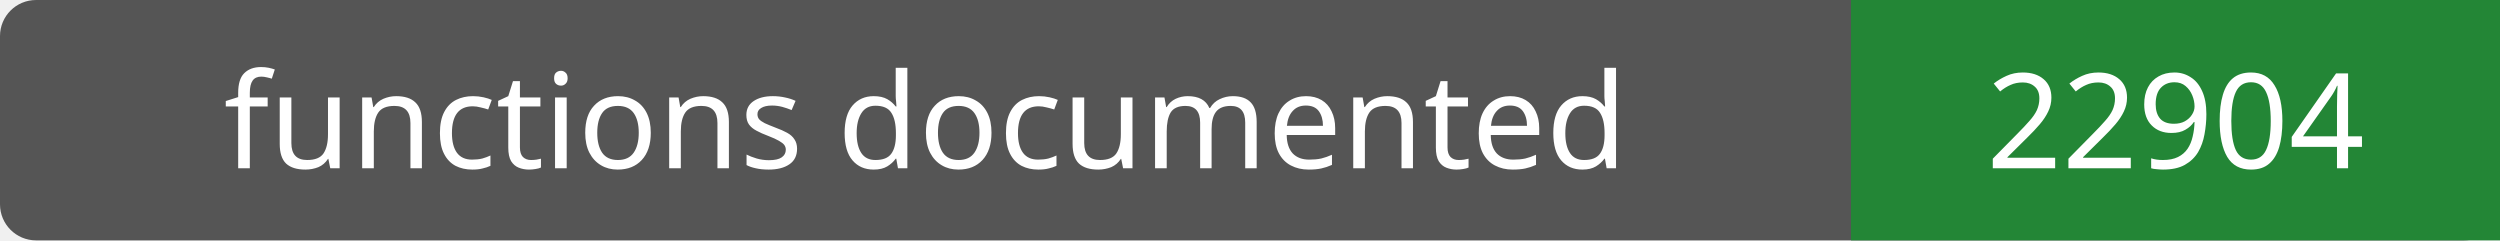
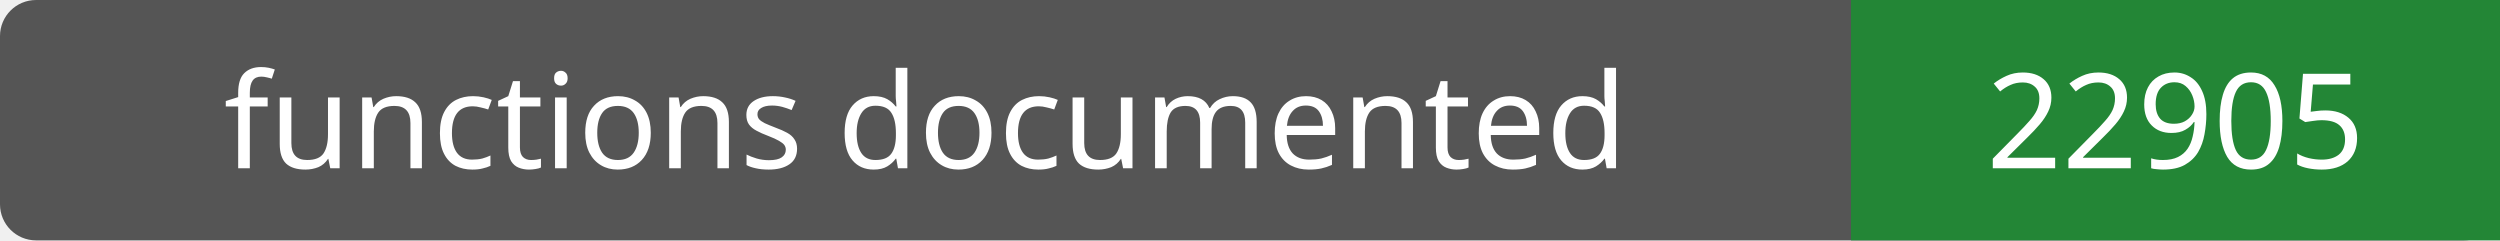
- <svg xmlns="http://www.w3.org/2000/svg" width="208" height="20" role="img" aria-label="functions documented: 22904">
+ <svg xmlns="http://www.w3.org/2000/svg" width="208" height="20" role="img" aria-label="functions documented: 22905">
  <rect width="208" height="20" rx="3" fill="#555" />
  <path fill="#238636" d="M154 0h54v20H154z" />
  <g fill="#fff" text-anchor="middle" font-family="Verdana,sans-serif" font-size="11">
    <text x="77.0" y="14">functions documented</text>
-     <text x="181.0" y="14">22904</text>
+     <text x="181.0" y="14">22905</text>
  </g>
</svg>
